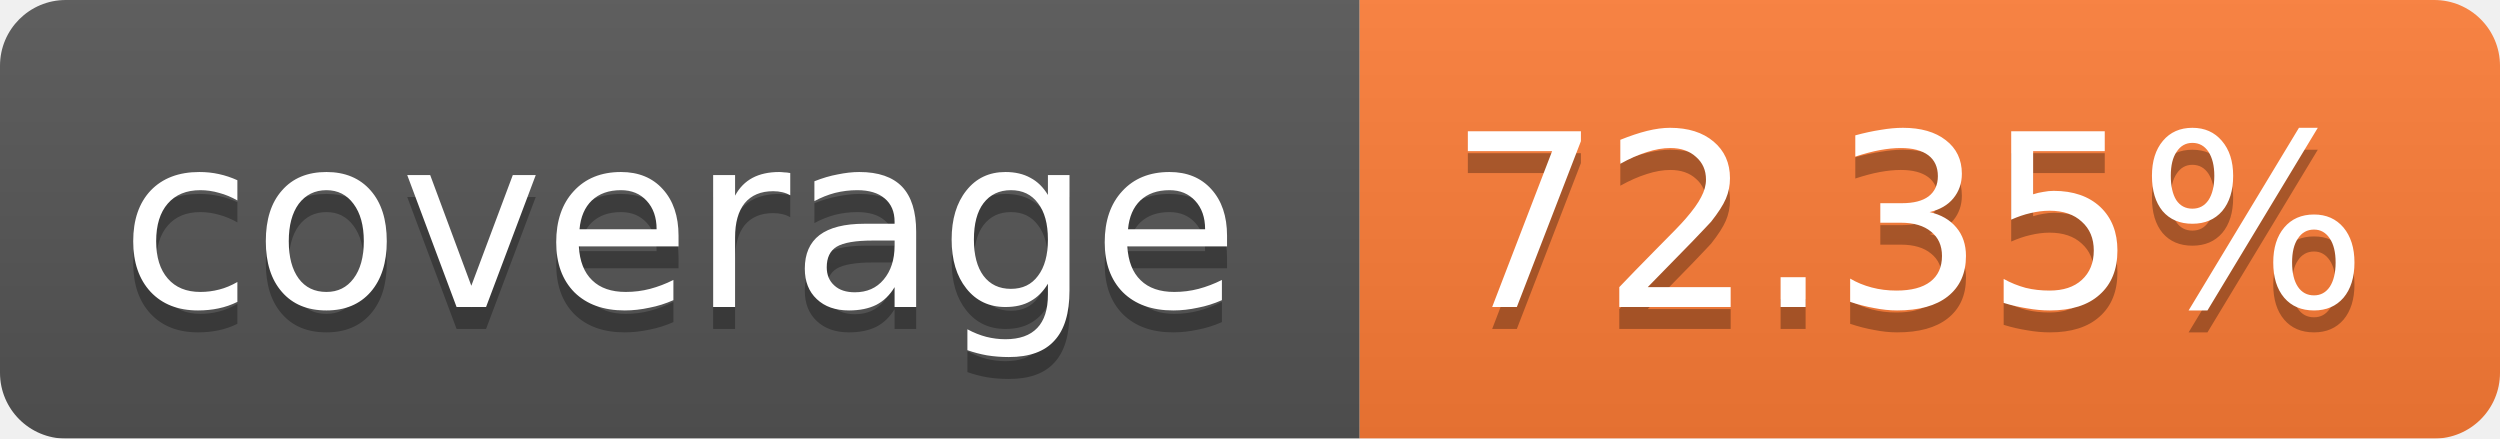
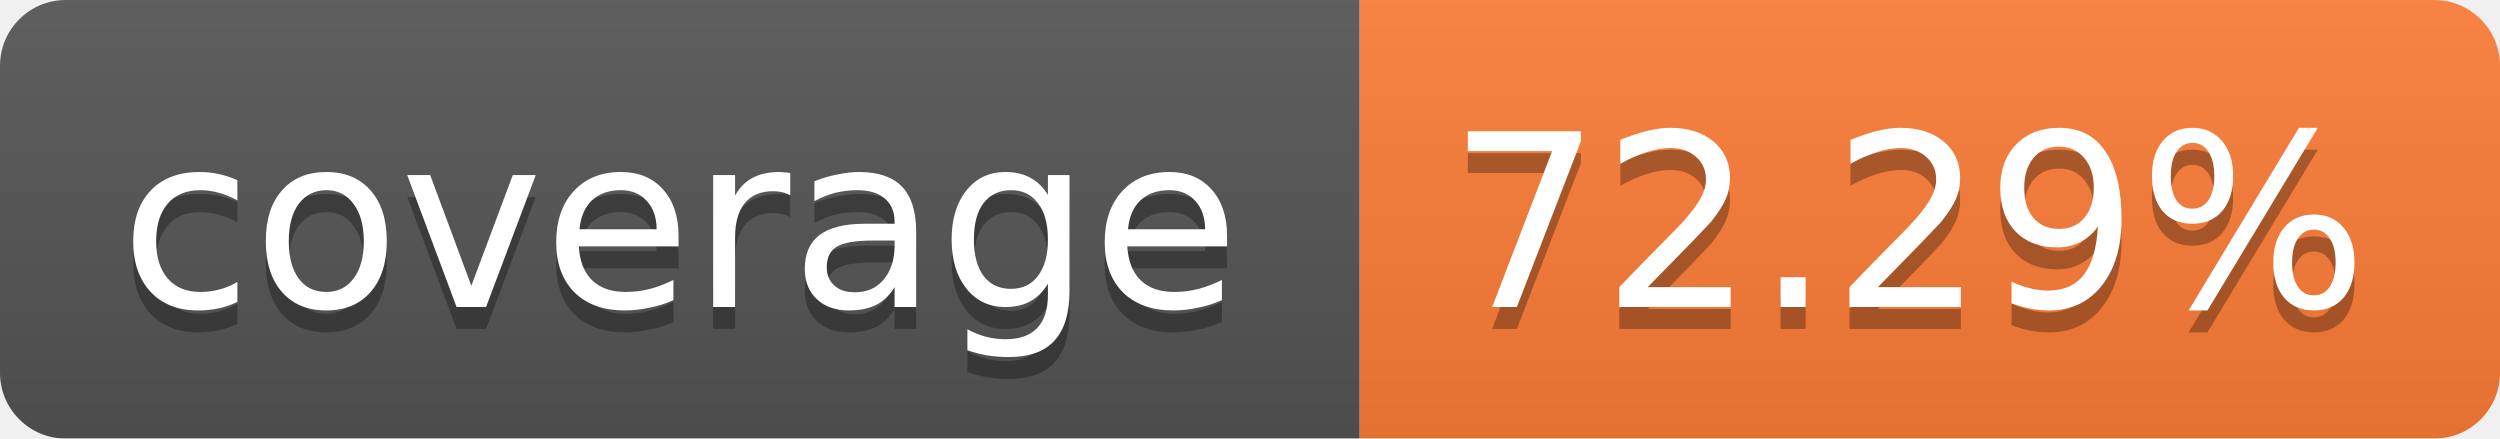
<svg xmlns="http://www.w3.org/2000/svg" width="114" height="20">
  <linearGradient id="b" x2="0" y2="100%">
    <stop offset="0" stop-color="#bbb" stop-opacity=".1" />
    <stop offset="1" stop-opacity=".1" />
  </linearGradient>
  <mask id="a">
    <rect width="114" height="20" rx="3" fill="#fff" />
  </mask>
  <g mask="url(#a)">
    <path fill="#555" d="M0 0h62v20H0z" />
    <path fill="#FE7D37" d="M62 0h52v20H62z" />
    <path fill="url(#b)" d="M0 0h114v20H0z" />
  </g>
  <g fill="#fff" text-anchor="middle" font-family="Verdana,DejaVu Sans,Geneva,sans-serif" font-size="11">
    <text x="31" y="15" fill="#010101" fill-opacity=".3">coverage</text>
    <text x="31" y="14">coverage</text>
-     <text x="87" y="15" fill="#010101" fill-opacity=".3">72.35%</text>
-     <text x="87" y="14">72.35%</text>
+     <text x="87" y="15" fill="#010101" fill-opacity=".3">72.29%</text>
+     <text x="87" y="14">72.29%</text>
  </g>
</svg>
